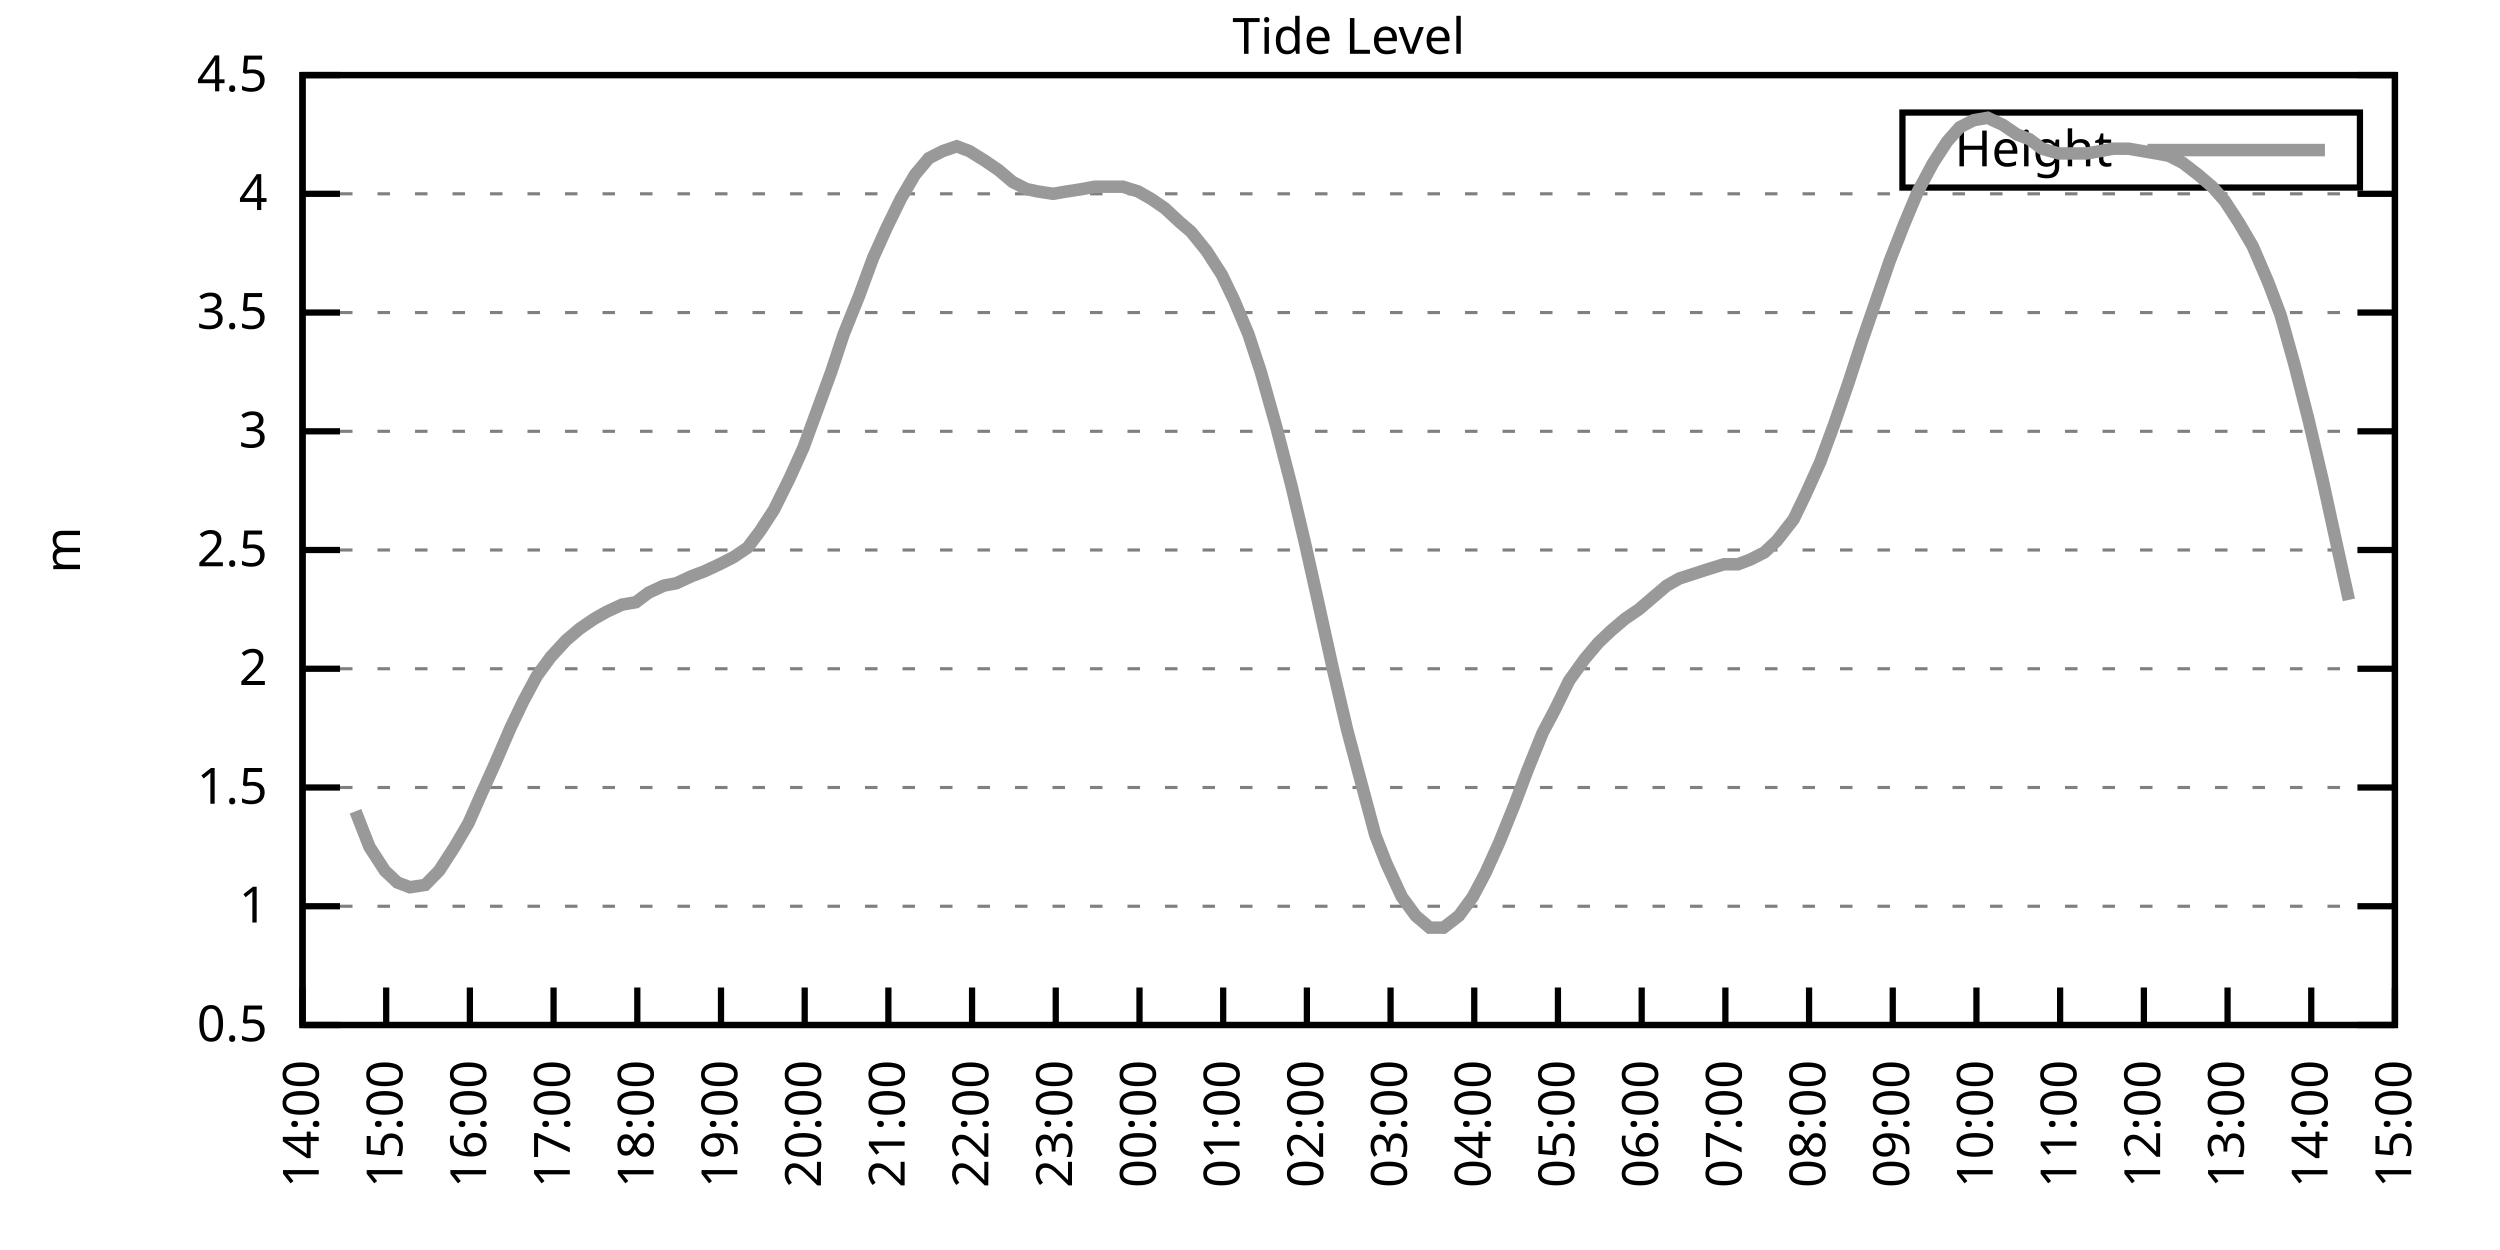
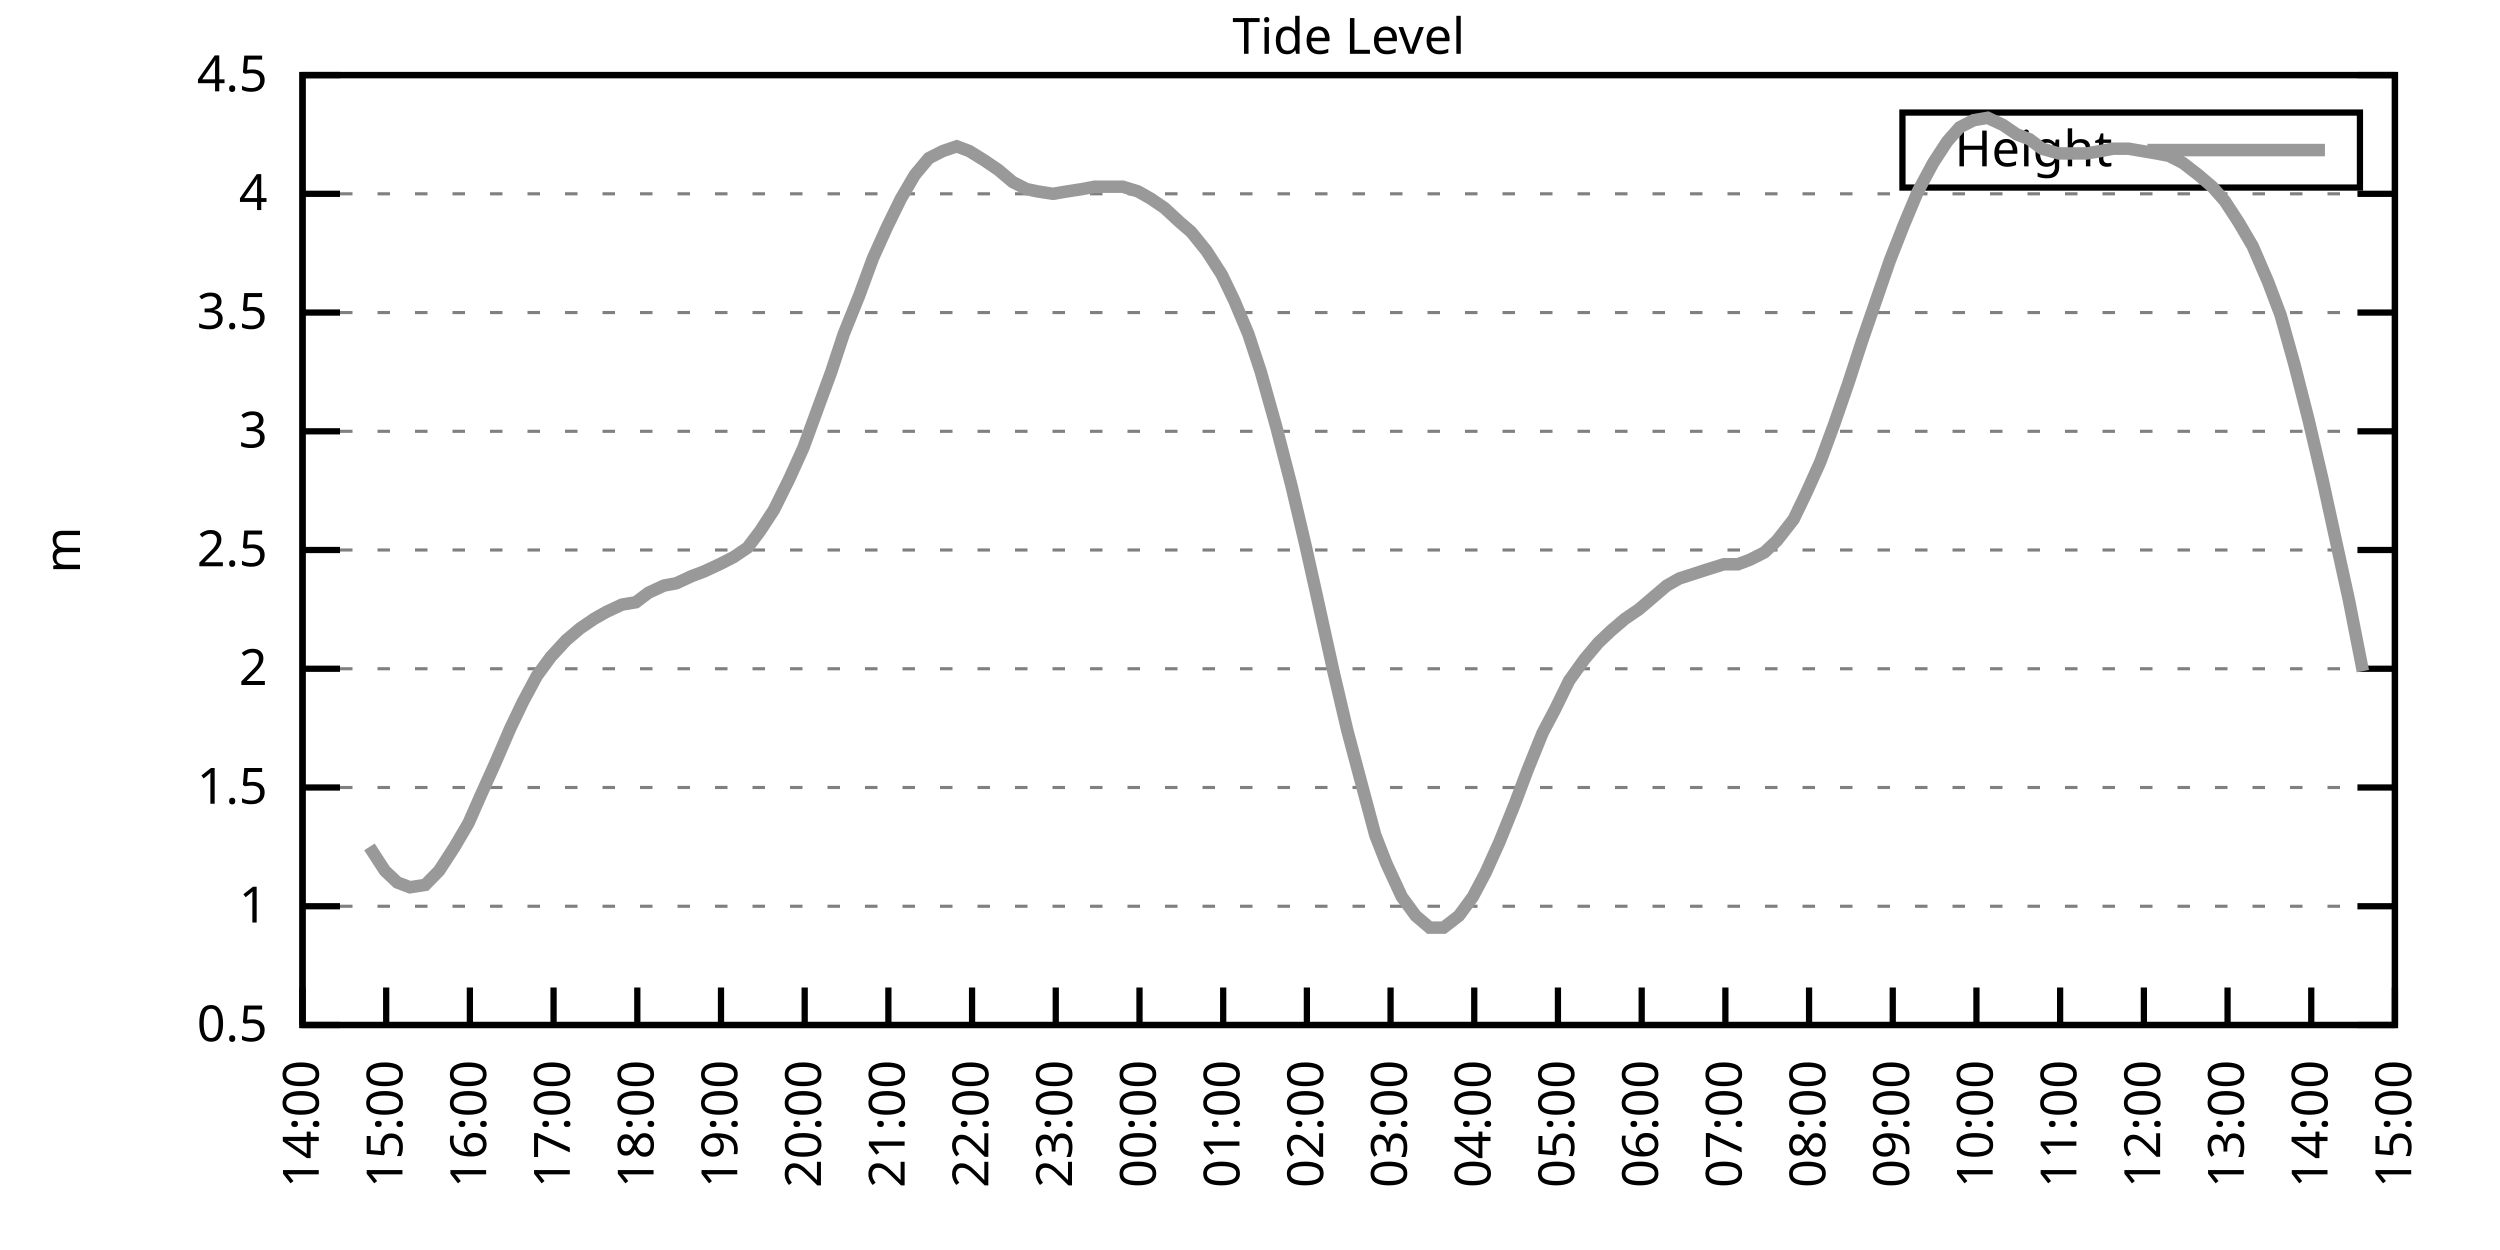
<svg xmlns="http://www.w3.org/2000/svg" xmlns:xlink="http://www.w3.org/1999/xlink" width="400" height="200" viewBox="0 0 400 200">
  <g id="gnuplot_canvas">
    <rect x="0" y="0" width="400" height="200" fill="none" />
    <defs>
      <circle id="gpDot" r="0.5" stroke-width="0.5" stroke="currentColor" />
      <path id="gpPt0" stroke-width="0.333" stroke="currentColor" d="M-1,0 h2 M0,-1 v2" />
      <path id="gpPt1" stroke-width="0.333" stroke="currentColor" d="M-1,-1 L1,1 M1,-1 L-1,1" />
      <path id="gpPt2" stroke-width="0.333" stroke="currentColor" d="M-1,0 L1,0 M0,-1 L0,1 M-1,-1 L1,1 M-1,1 L1,-1" />
      <rect id="gpPt3" stroke-width="0.333" stroke="currentColor" x="-1" y="-1" width="2" height="2" />
      <rect id="gpPt4" stroke-width="0.333" stroke="currentColor" fill="currentColor" x="-1" y="-1" width="2" height="2" />
      <circle id="gpPt5" stroke-width="0.333" stroke="currentColor" cx="0" cy="0" r="1" />
      <use xlink:href="#gpPt5" id="gpPt6" fill="currentColor" stroke="none" />
      <path id="gpPt7" stroke-width="0.333" stroke="currentColor" d="M0,-1.33 L-1.33,0.67 L1.33,0.67 z" />
      <use xlink:href="#gpPt7" id="gpPt8" fill="currentColor" stroke="none" />
      <use xlink:href="#gpPt7" id="gpPt9" stroke="currentColor" transform="rotate(180)" />
      <use xlink:href="#gpPt9" id="gpPt10" fill="currentColor" stroke="none" />
      <use xlink:href="#gpPt3" id="gpPt11" stroke="currentColor" transform="rotate(45)" />
      <use xlink:href="#gpPt11" id="gpPt12" fill="currentColor" stroke="none" />
      <path id="gpPt13" stroke-width="0.333" stroke="currentColor" d="M0,1.330 L1.265,0.411 L0.782,-1.067 L-0.782,-1.076 L-1.265,0.411 z" />
      <use xlink:href="#gpPt13" id="gpPt14" fill="currentColor" stroke="none" />
      <filter id="textbox" filterUnits="objectBoundingBox" x="0" y="0" height="1" width="1">
        <feFlood flood-color="white" flood-opacity="1" result="bgnd" />
        <feComposite in="SourceGraphic" in2="bgnd" operator="atop" />
      </filter>
      <filter id="greybox" filterUnits="objectBoundingBox" x="0" y="0" height="1" width="1">
        <feFlood flood-color="lightgrey" flood-opacity="1" result="grey" />
        <feComposite in="SourceGraphic" in2="grey" operator="atop" />
      </filter>
    </defs>
    <g fill="none" color="white" stroke="currentColor" stroke-width="1.00" stroke-linecap="butt" stroke-linejoin="miter">
</g>
    <g fill="none" color="black" stroke="currentColor" stroke-width="1.00" stroke-linecap="butt" stroke-linejoin="miter">
      <g stroke="none" shape-rendering="crispEdges">
        <polygon fill="rgb(255, 255, 255)" points="48.40,164.00 383.18,164.00 383.18,12.02 48.40,12.02 " />
      </g>
    </g>
    <g fill="none" color="black" stroke="currentColor" stroke-width="1.00" stroke-linecap="butt" stroke-linejoin="miter">
</g>
    <g fill="none" color="black" stroke="black" stroke-width="0.50" stroke-linecap="butt" stroke-linejoin="miter">
</g>
    <g fill="none" color="gray" stroke="currentColor" stroke-width="0.50" stroke-linecap="butt" stroke-linejoin="miter">
      <path stroke="gray" stroke-dasharray="2,4" class="gridline" d="M48.40,164.00 L383.19,164.00  " />
    </g>
    <g fill="none" color="gray" stroke="gray" stroke-width="1.00" stroke-linecap="butt" stroke-linejoin="miter">
</g>
    <g fill="none" color="black" stroke="currentColor" stroke-width="1.00" stroke-linecap="butt" stroke-linejoin="miter">
      <path stroke="black" d="M48.40,164.00 L54.40,164.00 M383.19,164.00 L377.19,164.00  " />
      <g transform="translate(42.80,166.60)" stroke="none" fill="black" font-family="Sans" font-size="8.00" text-anchor="end">
        <text>
          <tspan font-family="Sans"> 0.5</tspan>
        </text>
      </g>
    </g>
    <g fill="none" color="black" stroke="currentColor" stroke-width="1.00" stroke-linecap="butt" stroke-linejoin="miter">
</g>
    <g fill="none" color="black" stroke="black" stroke-width="0.50" stroke-linecap="butt" stroke-linejoin="miter">
</g>
    <g fill="none" color="gray" stroke="currentColor" stroke-width="0.50" stroke-linecap="butt" stroke-linejoin="miter">
      <path stroke="gray" stroke-dasharray="2,4" class="gridline" d="M48.40,145.00 L383.19,145.00  " />
    </g>
    <g fill="none" color="gray" stroke="gray" stroke-width="1.00" stroke-linecap="butt" stroke-linejoin="miter">
</g>
    <g fill="none" color="black" stroke="currentColor" stroke-width="1.00" stroke-linecap="butt" stroke-linejoin="miter">
      <path stroke="black" d="M48.40,145.00 L54.40,145.00 M383.19,145.00 L377.19,145.00  " />
      <g transform="translate(42.80,147.60)" stroke="none" fill="black" font-family="Sans" font-size="8.00" text-anchor="end">
        <text>
          <tspan font-family="Sans"> 1</tspan>
        </text>
      </g>
    </g>
    <g fill="none" color="black" stroke="currentColor" stroke-width="1.00" stroke-linecap="butt" stroke-linejoin="miter">
</g>
    <g fill="none" color="black" stroke="black" stroke-width="0.50" stroke-linecap="butt" stroke-linejoin="miter">
</g>
    <g fill="none" color="gray" stroke="currentColor" stroke-width="0.50" stroke-linecap="butt" stroke-linejoin="miter">
      <path stroke="gray" stroke-dasharray="2,4" class="gridline" d="M48.40,126.00 L383.19,126.00  " />
    </g>
    <g fill="none" color="gray" stroke="gray" stroke-width="1.00" stroke-linecap="butt" stroke-linejoin="miter">
</g>
    <g fill="none" color="black" stroke="currentColor" stroke-width="1.00" stroke-linecap="butt" stroke-linejoin="miter">
      <path stroke="black" d="M48.40,126.00 L54.40,126.00 M383.19,126.00 L377.19,126.00  " />
      <g transform="translate(42.80,128.60)" stroke="none" fill="black" font-family="Sans" font-size="8.00" text-anchor="end">
        <text>
          <tspan font-family="Sans"> 1.5</tspan>
        </text>
      </g>
    </g>
    <g fill="none" color="black" stroke="currentColor" stroke-width="1.00" stroke-linecap="butt" stroke-linejoin="miter">
</g>
    <g fill="none" color="black" stroke="black" stroke-width="0.50" stroke-linecap="butt" stroke-linejoin="miter">
</g>
    <g fill="none" color="gray" stroke="currentColor" stroke-width="0.50" stroke-linecap="butt" stroke-linejoin="miter">
      <path stroke="gray" stroke-dasharray="2,4" class="gridline" d="M48.40,107.00 L383.19,107.00  " />
    </g>
    <g fill="none" color="gray" stroke="gray" stroke-width="1.00" stroke-linecap="butt" stroke-linejoin="miter">
</g>
    <g fill="none" color="black" stroke="currentColor" stroke-width="1.00" stroke-linecap="butt" stroke-linejoin="miter">
      <path stroke="black" d="M48.40,107.00 L54.40,107.00 M383.19,107.00 L377.19,107.00  " />
      <g transform="translate(42.80,109.60)" stroke="none" fill="black" font-family="Sans" font-size="8.00" text-anchor="end">
        <text>
          <tspan font-family="Sans"> 2</tspan>
        </text>
      </g>
    </g>
    <g fill="none" color="black" stroke="currentColor" stroke-width="1.00" stroke-linecap="butt" stroke-linejoin="miter">
</g>
    <g fill="none" color="black" stroke="black" stroke-width="0.50" stroke-linecap="butt" stroke-linejoin="miter">
</g>
    <g fill="none" color="gray" stroke="currentColor" stroke-width="0.50" stroke-linecap="butt" stroke-linejoin="miter">
      <path stroke="gray" stroke-dasharray="2,4" class="gridline" d="M48.40,88.00 L383.19,88.00  " />
    </g>
    <g fill="none" color="gray" stroke="gray" stroke-width="1.00" stroke-linecap="butt" stroke-linejoin="miter">
</g>
    <g fill="none" color="black" stroke="currentColor" stroke-width="1.00" stroke-linecap="butt" stroke-linejoin="miter">
      <path stroke="black" d="M48.40,88.00 L54.40,88.00 M383.19,88.00 L377.19,88.00  " />
      <g transform="translate(42.80,90.60)" stroke="none" fill="black" font-family="Sans" font-size="8.00" text-anchor="end">
        <text>
          <tspan font-family="Sans"> 2.5</tspan>
        </text>
      </g>
    </g>
    <g fill="none" color="black" stroke="currentColor" stroke-width="1.00" stroke-linecap="butt" stroke-linejoin="miter">
</g>
    <g fill="none" color="black" stroke="black" stroke-width="0.50" stroke-linecap="butt" stroke-linejoin="miter">
</g>
    <g fill="none" color="gray" stroke="currentColor" stroke-width="0.50" stroke-linecap="butt" stroke-linejoin="miter">
      <path stroke="gray" stroke-dasharray="2,4" class="gridline" d="M48.40,69.01 L383.19,69.01  " />
    </g>
    <g fill="none" color="gray" stroke="gray" stroke-width="1.00" stroke-linecap="butt" stroke-linejoin="miter">
</g>
    <g fill="none" color="black" stroke="currentColor" stroke-width="1.00" stroke-linecap="butt" stroke-linejoin="miter">
      <path stroke="black" d="M48.40,69.01 L54.40,69.01 M383.19,69.01 L377.19,69.01  " />
      <g transform="translate(42.80,71.61)" stroke="none" fill="black" font-family="Sans" font-size="8.00" text-anchor="end">
        <text>
          <tspan font-family="Sans"> 3</tspan>
        </text>
      </g>
    </g>
    <g fill="none" color="black" stroke="currentColor" stroke-width="1.00" stroke-linecap="butt" stroke-linejoin="miter">
</g>
    <g fill="none" color="black" stroke="black" stroke-width="0.50" stroke-linecap="butt" stroke-linejoin="miter">
</g>
    <g fill="none" color="gray" stroke="currentColor" stroke-width="0.50" stroke-linecap="butt" stroke-linejoin="miter">
      <path stroke="gray" stroke-dasharray="2,4" class="gridline" d="M48.40,50.01 L383.19,50.01  " />
    </g>
    <g fill="none" color="gray" stroke="gray" stroke-width="1.00" stroke-linecap="butt" stroke-linejoin="miter">
</g>
    <g fill="none" color="black" stroke="currentColor" stroke-width="1.00" stroke-linecap="butt" stroke-linejoin="miter">
      <path stroke="black" d="M48.40,50.01 L54.40,50.01 M383.19,50.01 L377.19,50.01  " />
      <g transform="translate(42.80,52.61)" stroke="none" fill="black" font-family="Sans" font-size="8.00" text-anchor="end">
        <text>
          <tspan font-family="Sans"> 3.5</tspan>
        </text>
      </g>
    </g>
    <g fill="none" color="black" stroke="currentColor" stroke-width="1.00" stroke-linecap="butt" stroke-linejoin="miter">
</g>
    <g fill="none" color="black" stroke="black" stroke-width="0.50" stroke-linecap="butt" stroke-linejoin="miter">
</g>
    <g fill="none" color="gray" stroke="currentColor" stroke-width="0.50" stroke-linecap="butt" stroke-linejoin="miter">
      <path stroke="gray" stroke-dasharray="2,4" class="gridline" d="M48.40,31.01 L383.19,31.01  " />
    </g>
    <g fill="none" color="gray" stroke="gray" stroke-width="1.00" stroke-linecap="butt" stroke-linejoin="miter">
</g>
    <g fill="none" color="black" stroke="currentColor" stroke-width="1.00" stroke-linecap="butt" stroke-linejoin="miter">
      <path stroke="black" d="M48.40,31.01 L54.40,31.01 M383.19,31.01 L377.19,31.01  " />
      <g transform="translate(42.80,33.61)" stroke="none" fill="black" font-family="Sans" font-size="8.00" text-anchor="end">
        <text>
          <tspan font-family="Sans"> 4</tspan>
        </text>
      </g>
    </g>
    <g fill="none" color="black" stroke="currentColor" stroke-width="1.00" stroke-linecap="butt" stroke-linejoin="miter">
</g>
    <g fill="none" color="black" stroke="black" stroke-width="0.50" stroke-linecap="butt" stroke-linejoin="miter">
</g>
    <g fill="none" color="gray" stroke="currentColor" stroke-width="0.50" stroke-linecap="butt" stroke-linejoin="miter">
      <path stroke="gray" stroke-dasharray="2,4" class="gridline" d="M48.40,12.01 L383.19,12.01  " />
    </g>
    <g fill="none" color="gray" stroke="gray" stroke-width="1.00" stroke-linecap="butt" stroke-linejoin="miter">
</g>
    <g fill="none" color="black" stroke="currentColor" stroke-width="1.00" stroke-linecap="butt" stroke-linejoin="miter">
      <path stroke="black" d="M48.40,12.01 L54.40,12.01 M383.19,12.01 L377.19,12.01  " />
      <g transform="translate(42.80,14.61)" stroke="none" fill="black" font-family="Sans" font-size="8.00" text-anchor="end">
        <text>
          <tspan font-family="Sans"> 4.5</tspan>
        </text>
      </g>
    </g>
    <g fill="none" color="black" stroke="currentColor" stroke-width="1.00" stroke-linecap="butt" stroke-linejoin="miter">
      <path stroke="black" d="M48.40,164.00 L48.40,158.00  " />
      <g transform="translate(51.00,169.60) rotate(270.00)" stroke="none" fill="black" font-family="Sans" font-size="8.00" text-anchor="end">
        <text>
          <tspan font-family="Sans">14:00</tspan>
        </text>
      </g>
    </g>
    <g fill="none" color="black" stroke="currentColor" stroke-width="1.00" stroke-linecap="butt" stroke-linejoin="miter">
      <path stroke="black" d="M61.79,164.00 L61.79,158.00  " />
      <g transform="translate(64.39,169.60) rotate(270.00)" stroke="none" fill="black" font-family="Sans" font-size="8.00" text-anchor="end">
        <text>
          <tspan font-family="Sans">15:00</tspan>
        </text>
      </g>
    </g>
    <g fill="none" color="black" stroke="currentColor" stroke-width="1.00" stroke-linecap="butt" stroke-linejoin="miter">
      <path stroke="black" d="M75.18,164.00 L75.18,158.00  " />
      <g transform="translate(77.78,169.60) rotate(270.00)" stroke="none" fill="black" font-family="Sans" font-size="8.00" text-anchor="end">
        <text>
          <tspan font-family="Sans">16:00</tspan>
        </text>
      </g>
    </g>
    <g fill="none" color="black" stroke="currentColor" stroke-width="1.00" stroke-linecap="butt" stroke-linejoin="miter">
      <path stroke="black" d="M88.57,164.00 L88.57,158.00  " />
      <g transform="translate(91.17,169.60) rotate(270.00)" stroke="none" fill="black" font-family="Sans" font-size="8.00" text-anchor="end">
        <text>
          <tspan font-family="Sans">17:00</tspan>
        </text>
      </g>
    </g>
    <g fill="none" color="black" stroke="currentColor" stroke-width="1.00" stroke-linecap="butt" stroke-linejoin="miter">
      <path stroke="black" d="M101.97,164.00 L101.97,158.00  " />
      <g transform="translate(104.57,169.60) rotate(270.00)" stroke="none" fill="black" font-family="Sans" font-size="8.00" text-anchor="end">
        <text>
          <tspan font-family="Sans">18:00</tspan>
        </text>
      </g>
    </g>
    <g fill="none" color="black" stroke="currentColor" stroke-width="1.00" stroke-linecap="butt" stroke-linejoin="miter">
      <path stroke="black" d="M115.36,164.00 L115.36,158.00  " />
      <g transform="translate(117.96,169.60) rotate(270.00)" stroke="none" fill="black" font-family="Sans" font-size="8.00" text-anchor="end">
        <text>
          <tspan font-family="Sans">19:00</tspan>
        </text>
      </g>
    </g>
    <g fill="none" color="black" stroke="currentColor" stroke-width="1.00" stroke-linecap="butt" stroke-linejoin="miter">
      <path stroke="black" d="M128.75,164.00 L128.75,158.00  " />
      <g transform="translate(131.35,169.60) rotate(270.00)" stroke="none" fill="black" font-family="Sans" font-size="8.00" text-anchor="end">
        <text>
          <tspan font-family="Sans">20:00</tspan>
        </text>
      </g>
    </g>
    <g fill="none" color="black" stroke="currentColor" stroke-width="1.00" stroke-linecap="butt" stroke-linejoin="miter">
      <path stroke="black" d="M142.14,164.00 L142.14,158.00  " />
      <g transform="translate(144.74,169.60) rotate(270.00)" stroke="none" fill="black" font-family="Sans" font-size="8.00" text-anchor="end">
        <text>
          <tspan font-family="Sans">21:00</tspan>
        </text>
      </g>
    </g>
    <g fill="none" color="black" stroke="currentColor" stroke-width="1.00" stroke-linecap="butt" stroke-linejoin="miter">
      <path stroke="black" d="M155.53,164.00 L155.53,158.00  " />
      <g transform="translate(158.13,169.60) rotate(270.00)" stroke="none" fill="black" font-family="Sans" font-size="8.00" text-anchor="end">
        <text>
          <tspan font-family="Sans">22:00</tspan>
        </text>
      </g>
    </g>
    <g fill="none" color="black" stroke="currentColor" stroke-width="1.00" stroke-linecap="butt" stroke-linejoin="miter">
      <path stroke="black" d="M168.92,164.00 L168.92,158.00  " />
      <g transform="translate(171.52,169.60) rotate(270.00)" stroke="none" fill="black" font-family="Sans" font-size="8.00" text-anchor="end">
        <text>
          <tspan font-family="Sans">23:00</tspan>
        </text>
      </g>
    </g>
    <g fill="none" color="black" stroke="currentColor" stroke-width="1.00" stroke-linecap="butt" stroke-linejoin="miter">
      <path stroke="black" d="M182.32,164.00 L182.32,158.00  " />
      <g transform="translate(184.92,169.60) rotate(270.00)" stroke="none" fill="black" font-family="Sans" font-size="8.00" text-anchor="end">
        <text>
          <tspan font-family="Sans">00:00</tspan>
        </text>
      </g>
    </g>
    <g fill="none" color="black" stroke="currentColor" stroke-width="1.00" stroke-linecap="butt" stroke-linejoin="miter">
      <path stroke="black" d="M195.71,164.00 L195.71,158.00  " />
      <g transform="translate(198.31,169.60) rotate(270.00)" stroke="none" fill="black" font-family="Sans" font-size="8.00" text-anchor="end">
        <text>
          <tspan font-family="Sans">01:00</tspan>
        </text>
      </g>
    </g>
    <g fill="none" color="black" stroke="currentColor" stroke-width="1.00" stroke-linecap="butt" stroke-linejoin="miter">
      <path stroke="black" d="M209.10,164.00 L209.10,158.00  " />
      <g transform="translate(211.70,169.60) rotate(270.00)" stroke="none" fill="black" font-family="Sans" font-size="8.00" text-anchor="end">
        <text>
          <tspan font-family="Sans">02:00</tspan>
        </text>
      </g>
    </g>
    <g fill="none" color="black" stroke="currentColor" stroke-width="1.00" stroke-linecap="butt" stroke-linejoin="miter">
      <path stroke="black" d="M222.49,164.00 L222.49,158.00  " />
      <g transform="translate(225.09,169.60) rotate(270.00)" stroke="none" fill="black" font-family="Sans" font-size="8.00" text-anchor="end">
        <text>
          <tspan font-family="Sans">03:00</tspan>
        </text>
      </g>
    </g>
    <g fill="none" color="black" stroke="currentColor" stroke-width="1.00" stroke-linecap="butt" stroke-linejoin="miter">
      <path stroke="black" d="M235.88,164.00 L235.88,158.00  " />
      <g transform="translate(238.48,169.60) rotate(270.00)" stroke="none" fill="black" font-family="Sans" font-size="8.00" text-anchor="end">
        <text>
          <tspan font-family="Sans">04:00</tspan>
        </text>
      </g>
    </g>
    <g fill="none" color="black" stroke="currentColor" stroke-width="1.00" stroke-linecap="butt" stroke-linejoin="miter">
      <path stroke="black" d="M249.27,164.00 L249.27,158.00  " />
      <g transform="translate(251.87,169.60) rotate(270.00)" stroke="none" fill="black" font-family="Sans" font-size="8.00" text-anchor="end">
        <text>
          <tspan font-family="Sans">05:00</tspan>
        </text>
      </g>
    </g>
    <g fill="none" color="black" stroke="currentColor" stroke-width="1.00" stroke-linecap="butt" stroke-linejoin="miter">
      <path stroke="black" d="M262.67,164.00 L262.67,158.00  " />
      <g transform="translate(265.27,169.60) rotate(270.00)" stroke="none" fill="black" font-family="Sans" font-size="8.00" text-anchor="end">
        <text>
          <tspan font-family="Sans">06:00</tspan>
        </text>
      </g>
    </g>
    <g fill="none" color="black" stroke="currentColor" stroke-width="1.00" stroke-linecap="butt" stroke-linejoin="miter">
      <path stroke="black" d="M276.06,164.00 L276.06,158.00  " />
      <g transform="translate(278.66,169.60) rotate(270.00)" stroke="none" fill="black" font-family="Sans" font-size="8.00" text-anchor="end">
        <text>
          <tspan font-family="Sans">07:00</tspan>
        </text>
      </g>
    </g>
    <g fill="none" color="black" stroke="currentColor" stroke-width="1.00" stroke-linecap="butt" stroke-linejoin="miter">
      <path stroke="black" d="M289.45,164.00 L289.45,158.00  " />
      <g transform="translate(292.05,169.60) rotate(270.00)" stroke="none" fill="black" font-family="Sans" font-size="8.00" text-anchor="end">
        <text>
          <tspan font-family="Sans">08:00</tspan>
        </text>
      </g>
    </g>
    <g fill="none" color="black" stroke="currentColor" stroke-width="1.00" stroke-linecap="butt" stroke-linejoin="miter">
      <path stroke="black" d="M302.84,164.00 L302.84,158.00  " />
      <g transform="translate(305.44,169.60) rotate(270.00)" stroke="none" fill="black" font-family="Sans" font-size="8.00" text-anchor="end">
        <text>
          <tspan font-family="Sans">09:00</tspan>
        </text>
      </g>
    </g>
    <g fill="none" color="black" stroke="currentColor" stroke-width="1.00" stroke-linecap="butt" stroke-linejoin="miter">
      <path stroke="black" d="M316.23,164.00 L316.23,158.00  " />
      <g transform="translate(318.83,169.60) rotate(270.00)" stroke="none" fill="black" font-family="Sans" font-size="8.00" text-anchor="end">
        <text>
          <tspan font-family="Sans">10:00</tspan>
        </text>
      </g>
    </g>
    <g fill="none" color="black" stroke="currentColor" stroke-width="1.00" stroke-linecap="butt" stroke-linejoin="miter">
      <path stroke="black" d="M329.62,164.00 L329.62,158.00  " />
      <g transform="translate(332.22,169.60) rotate(270.00)" stroke="none" fill="black" font-family="Sans" font-size="8.00" text-anchor="end">
        <text>
          <tspan font-family="Sans">11:00</tspan>
        </text>
      </g>
    </g>
    <g fill="none" color="black" stroke="currentColor" stroke-width="1.00" stroke-linecap="butt" stroke-linejoin="miter">
      <path stroke="black" d="M343.02,164.00 L343.02,158.00  " />
      <g transform="translate(345.62,169.60) rotate(270.00)" stroke="none" fill="black" font-family="Sans" font-size="8.00" text-anchor="end">
        <text>
          <tspan font-family="Sans">12:00</tspan>
        </text>
      </g>
    </g>
    <g fill="none" color="black" stroke="currentColor" stroke-width="1.00" stroke-linecap="butt" stroke-linejoin="miter">
      <path stroke="black" d="M356.41,164.00 L356.41,158.00  " />
      <g transform="translate(359.01,169.60) rotate(270.00)" stroke="none" fill="black" font-family="Sans" font-size="8.00" text-anchor="end">
        <text>
          <tspan font-family="Sans">13:00</tspan>
        </text>
      </g>
    </g>
    <g fill="none" color="black" stroke="currentColor" stroke-width="1.00" stroke-linecap="butt" stroke-linejoin="miter">
      <path stroke="black" d="M369.80,164.00 L369.80,158.00  " />
      <g transform="translate(372.40,169.60) rotate(270.00)" stroke="none" fill="black" font-family="Sans" font-size="8.00" text-anchor="end">
        <text>
          <tspan font-family="Sans">14:00</tspan>
        </text>
      </g>
    </g>
    <g fill="none" color="black" stroke="currentColor" stroke-width="1.00" stroke-linecap="butt" stroke-linejoin="miter">
      <path stroke="black" d="M383.19,164.00 L383.19,158.00  " />
      <g transform="translate(385.79,169.60) rotate(270.00)" stroke="none" fill="black" font-family="Sans" font-size="8.00" text-anchor="end">
        <text>
          <tspan font-family="Sans">15:00</tspan>
        </text>
      </g>
    </g>
    <g fill="none" color="black" stroke="currentColor" stroke-width="1.00" stroke-linecap="butt" stroke-linejoin="miter">
</g>
    <g fill="none" color="black" stroke="currentColor" stroke-width="1.00" stroke-linecap="butt" stroke-linejoin="miter">
      <path stroke="black" d="M48.40,12.01 L48.40,164.00 L383.19,164.00 L383.19,12.01 L48.40,12.01 Z  " />
    </g>
    <g fill="none" color="black" stroke="currentColor" stroke-width="1.00" stroke-linecap="butt" stroke-linejoin="miter">
</g>
    <g fill="none" color="black" stroke="currentColor" stroke-width="1.00" stroke-linecap="butt" stroke-linejoin="miter">
      <path stroke="black" d="M304.39,30.01 L304.39,18.01 L377.59,18.01 L377.59,30.01 L304.39,30.01 Z  " />
    </g>
    <g id="Tide_level_plot_1">
      <g fill="none" color="white" stroke="black" stroke-width="2.00" stroke-linecap="butt" stroke-linejoin="miter">
</g>
      <g fill="none" color="black" stroke="currentColor" stroke-width="2.00" stroke-linecap="butt" stroke-linejoin="miter">
        <g transform="translate(337.99,26.61)" stroke="none" fill="black" font-family="Sans" font-size="8.00" text-anchor="end">
          <text>
            <tspan font-family="Sans">Height</tspan>
          </text>
        </g>
      </g>
      <g fill="none" color="black" stroke="currentColor" stroke-width="2.00" stroke-linecap="butt" stroke-linejoin="miter">
-         <path stroke="rgb(153, 153, 153)" d="M343.59,24.01 L371.99,24.01 M56.88,129.80 L59.11,135.50 L61.57,139.30 L63.58,141.20 L65.59,141.96 L68.04,141.58   L70.27,139.30 L72.73,135.50 L74.96,131.70 L76.97,127.14 L79.20,122.20 L81.66,116.50 L83.66,112.32 L85.90,108.14   L88.13,105.10 L90.58,102.44 L92.82,100.54 L95.05,99.02 L97.06,97.88 L99.51,96.74 L101.74,96.36 L103.75,94.84   L106.21,93.70 L108.22,93.32 L110.67,92.18 L112.68,91.42 L115.13,90.28 L117.37,89.14 L119.60,87.63 L121.61,84.97   L123.84,81.55 L126.29,76.61 L128.53,71.67 L130.76,65.59 L132.99,59.51 L135.00,53.43 L137.45,47.35 L139.69,41.27   L141.92,36.33 L144.15,31.77 L146.38,27.97 L148.61,25.31 L150.85,24.17 L153.08,23.41 L155.09,24.17 L157.54,25.69   L159.77,27.21 L162.01,29.11 L164.24,30.25 L166.02,30.63 L168.48,31.01 L170.71,30.63 L173.17,30.25 L175.17,29.87   L177.41,29.87 L179.64,29.87 L182.09,30.63 L184.10,31.77 L186.33,33.29 L188.79,35.57 L190.57,37.09 L193.03,40.13   L195.48,43.93 L197.49,48.11 L199.73,53.43 L201.73,59.51 L204.19,68.25 L206.64,77.75 L208.88,87.25 L210.66,95.22   L213.34,107.38 L215.57,116.88 L217.80,125.24 L220.04,133.60 L221.82,138.16 L224.28,143.48 L226.51,146.52 L228.74,148.42   L230.97,148.42 L233.43,146.52 L235.66,143.48 L237.67,139.68 L239.90,134.74 L242.36,128.66 L244.36,123.34 L246.82,117.26   L248.83,113.46 L251.06,108.90 L253.51,105.48 L255.75,102.82 L257.76,100.92 L259.99,99.02 L262.22,97.50 L264.45,95.60   L266.68,93.70 L268.69,92.56 L273.38,91.04 L275.83,90.28 L278.07,90.28 L280.07,89.52 L282.31,88.38 L284.32,86.49   L286.99,83.07 L289.00,78.89 L291.23,73.95 L293.47,67.87 L295.70,61.41 L297.93,54.57 L300.16,48.11 L302.39,41.65   L304.63,35.95 L306.86,30.63 L309.31,26.07 L311.54,22.65 L313.55,20.37 L315.79,19.23 L318.02,18.85 L320.47,19.99   L322.70,21.51 L324.71,22.27 L326.72,23.79 L329.40,24.55 L331.63,24.55 L333.86,24.55 L336.10,24.17 L338.10,23.79   L340.56,23.79 L342.79,24.17 L345.02,24.55 L347.03,24.93 L349.26,26.07 L351.72,27.97 L353.95,29.87 L355.96,32.15   L358.19,35.57 L360.42,39.37 L362.88,45.07 L364.89,50.39 L367.12,58.37 L369.35,67.11 L371.58,76.61 L373.82,86.87   L375.82,95.98  " />
+         <path stroke="rgb(153, 153, 153)" d="M343.59,24.01 L371.99,24.01 M59.11,135.50 L61.57,139.30 L63.58,141.20 L65.59,141.96 L68.04,141.58 L70.27,139.30   L72.73,135.50 L74.96,131.70 L76.97,127.14 L79.20,122.20 L81.66,116.50 L83.66,112.32 L85.90,108.14 L88.13,105.10   L90.58,102.44 L92.82,100.54 L95.05,99.02 L97.06,97.88 L99.51,96.74 L101.74,96.36 L103.75,94.84 L106.21,93.70   L108.22,93.32 L110.67,92.18 L112.68,91.42 L115.13,90.28 L117.37,89.14 L119.60,87.63 L121.61,84.97 L123.84,81.55   L126.29,76.61 L128.53,71.67 L130.76,65.59 L132.99,59.51 L135.00,53.43 L137.45,47.35 L139.69,41.27 L141.92,36.33   L144.15,31.77 L146.38,27.97 L148.61,25.31 L150.85,24.17 L153.08,23.41 L155.09,24.17 L157.54,25.69 L159.77,27.21   L162.01,29.11 L164.24,30.25 L166.02,30.63 L168.48,31.01 L170.71,30.63 L173.17,30.25 L175.17,29.87 L177.41,29.87   L179.64,29.87 L182.09,30.63 L184.10,31.77 L186.33,33.29 L188.79,35.57 L190.57,37.09 L193.03,40.13 L195.48,43.93   L197.49,48.11 L199.73,53.43 L201.73,59.51 L204.19,68.25 L206.64,77.75 L208.88,87.25 L210.66,95.22 L213.34,107.38   L215.57,116.88 L217.80,125.24 L220.04,133.60 L221.82,138.16 L224.28,143.48 L226.51,146.52 L228.74,148.42 L230.97,148.42   L233.43,146.52 L235.66,143.48 L237.67,139.68 L239.90,134.74 L242.36,128.66 L244.36,123.34 L246.82,117.26 L248.83,113.46   L251.06,108.90 L253.51,105.48 L255.75,102.82 L257.76,100.92 L259.99,99.02 L262.22,97.50 L264.45,95.60 L266.68,93.70   L268.69,92.56 L273.38,91.04 L275.83,90.28 L278.07,90.28 L280.07,89.52 L282.31,88.38 L284.32,86.49 L286.99,83.07   L289.00,78.89 L291.23,73.95 L293.47,67.87 L295.70,61.41 L297.93,54.57 L300.16,48.11 L302.39,41.65 L304.63,35.95   L306.86,30.63 L309.31,26.07 L311.54,22.65 L313.55,20.37 L315.79,19.23 L318.02,18.85 L320.47,19.99 L322.70,21.51   L324.71,22.27 L326.72,23.79 L329.40,24.55 L331.63,24.55 L333.86,24.55 L336.10,24.17 L338.10,23.79 L340.56,23.79   L342.79,24.17 L345.02,24.55 L347.03,24.93 L349.26,26.07 L351.72,27.97 L353.95,29.87 L355.96,32.15 L358.19,35.57   L360.42,39.37 L362.88,45.07 L364.89,50.39 L367.12,58.37 L369.35,67.11 L371.58,76.61 L373.82,86.87 L375.82,95.98   L378.06,107.38  " />
      </g>
    </g>
    <g fill="none" color="black" stroke="currentColor" stroke-width="2.00" stroke-linecap="butt" stroke-linejoin="miter">
</g>
    <g fill="none" color="black" stroke="black" stroke-width="1.00" stroke-linecap="butt" stroke-linejoin="miter">
</g>
    <g fill="none" color="black" stroke="currentColor" stroke-width="1.00" stroke-linecap="butt" stroke-linejoin="miter">
      <path stroke="black" d="M48.40,12.01 L48.40,164.00 L383.19,164.00 L383.19,12.01 L48.40,12.01 Z  " />
      <g transform="translate(12.80,88.01) rotate(270.00)" stroke="none" fill="black" font-family="Sans" font-size="8.00" text-anchor="middle">
        <text>
          <tspan font-family="Sans">m</tspan>
        </text>
      </g>
    </g>
    <g fill="none" color="black" stroke="currentColor" stroke-width="1.00" stroke-linecap="butt" stroke-linejoin="miter">
</g>
    <g fill="none" color="black" stroke="currentColor" stroke-width="1.00" stroke-linecap="butt" stroke-linejoin="miter">
      <g transform="translate(215.79,8.61)" stroke="none" fill="black" font-family="Sans" font-size="8.00" text-anchor="middle">
        <text>
          <tspan font-family="Sans">Tide Level</tspan>
        </text>
      </g>
    </g>
    <g fill="none" color="black" stroke="currentColor" stroke-width="1.00" stroke-linecap="butt" stroke-linejoin="miter">
</g>
  </g>
</svg>
